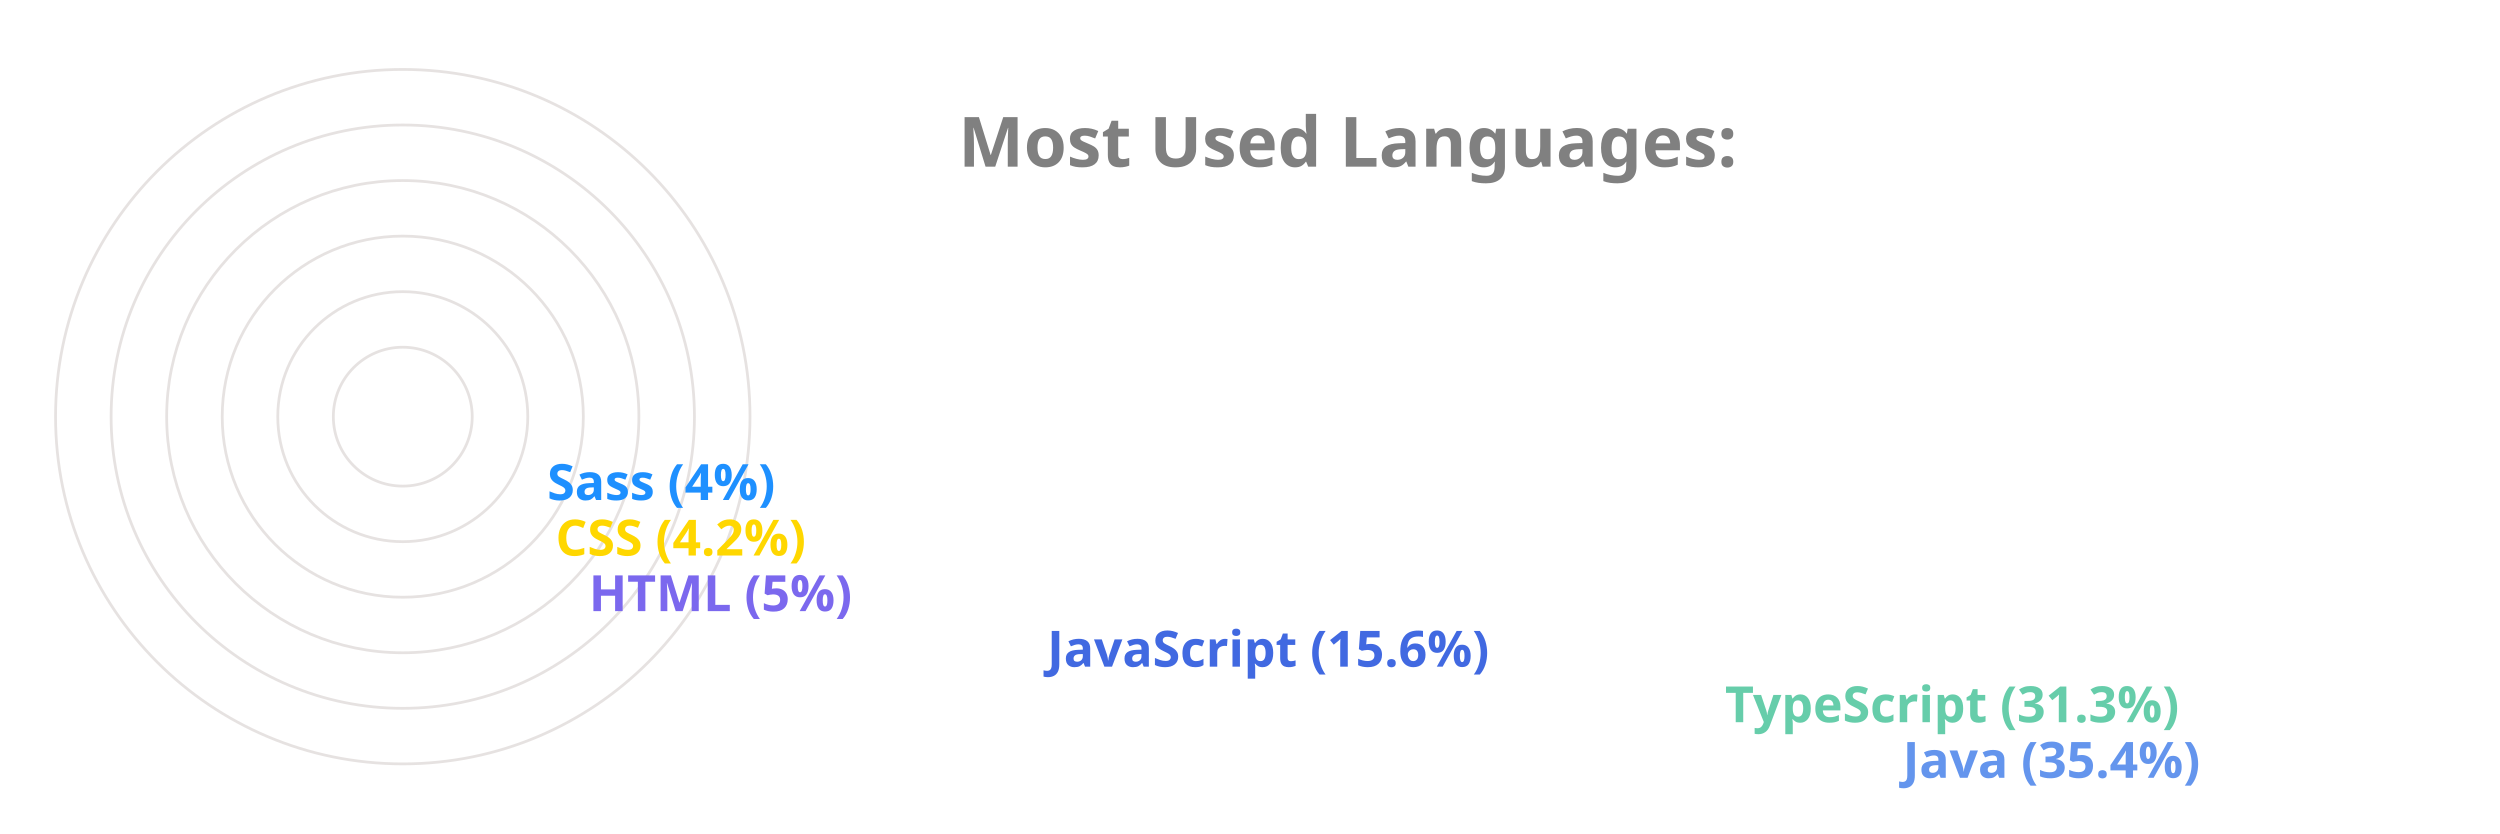
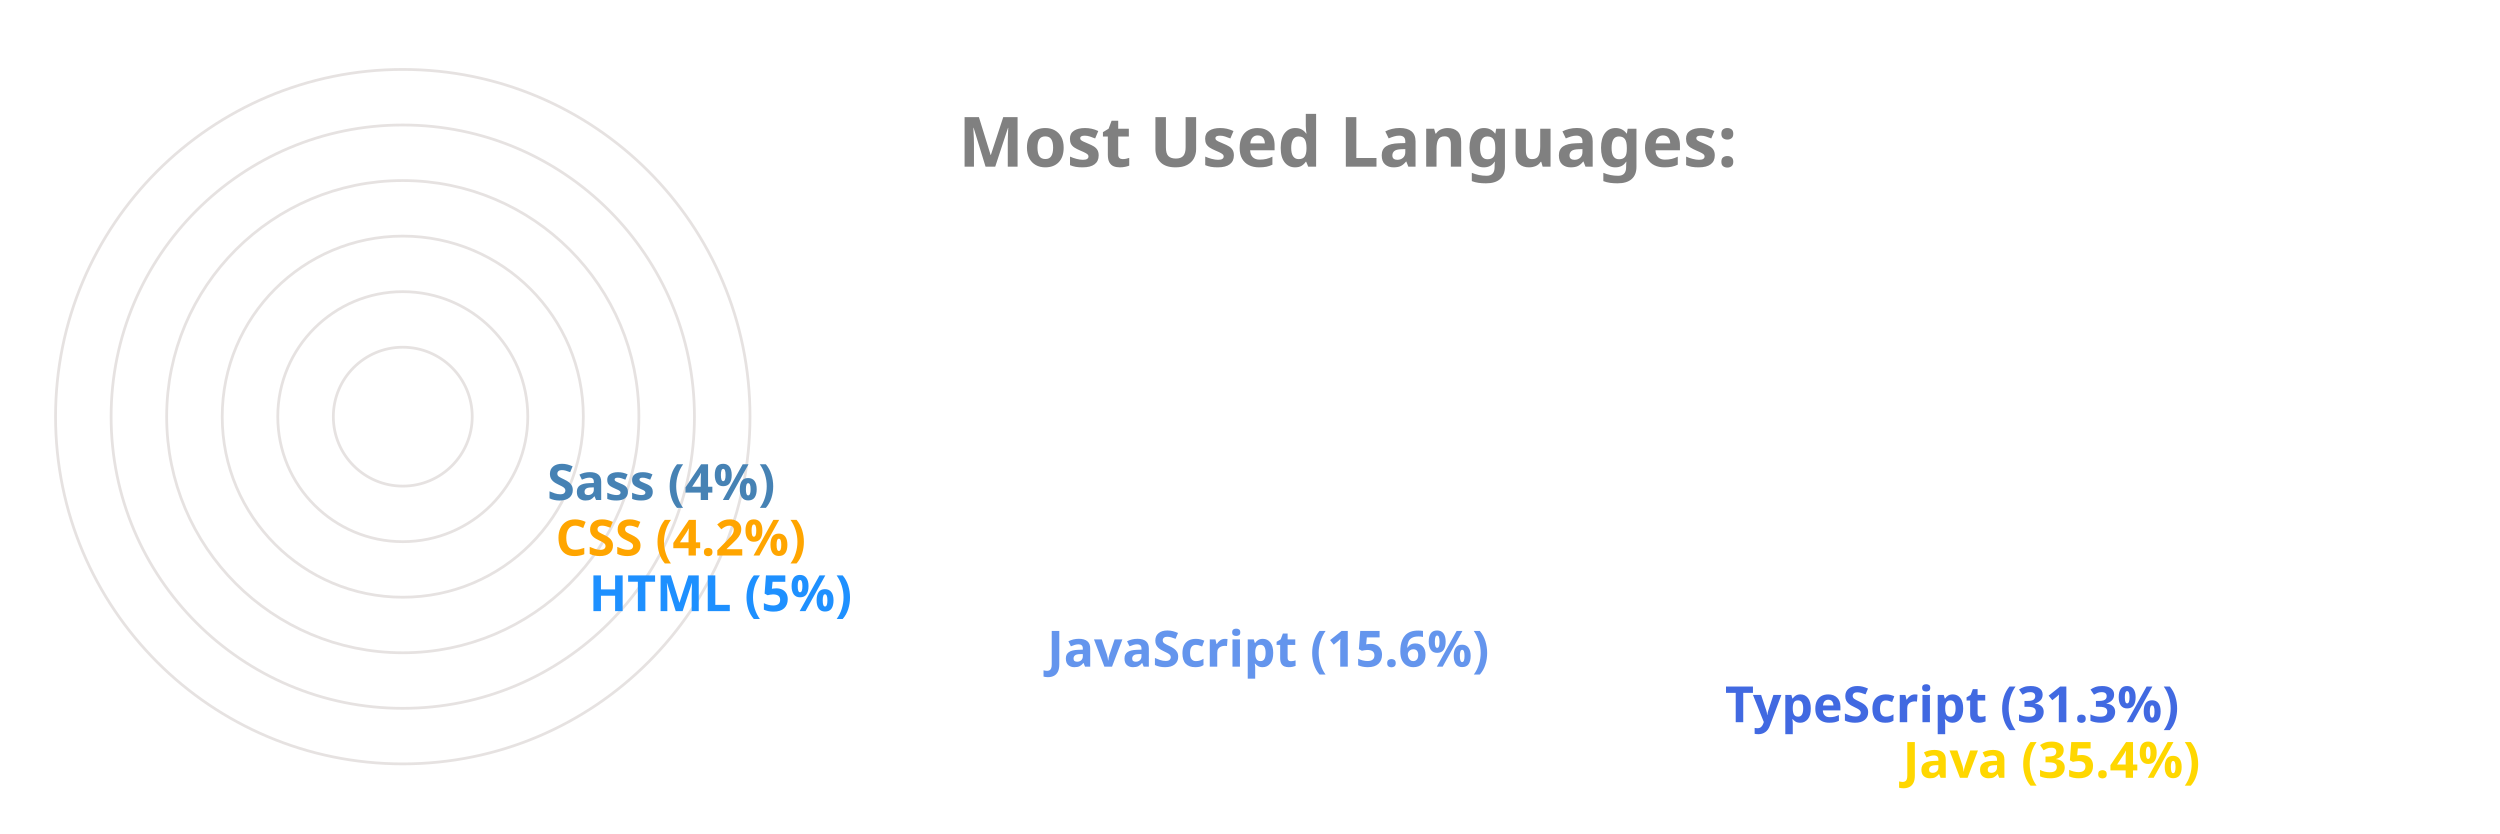
<svg xmlns="http://www.w3.org/2000/svg" viewBox="0 0 650 300" height="200px" width="600px">
  <style>
		.label {
			font: bold 25px sans-serif;
			color: #404040;
			-webkit-text-stroke: 1px white;
	  	}
		.name {
			font: bold 18px sans-serif;
			color: #404040;
	  	}

		.line {
			stroke-dasharray: 1000;
			stroke-dashoffset: 1000;
			animation: dash 3.5s ease-in-out forwards;	
			animation-iteration-count: infinite;
			animation-direction: alternate-reverse;
		}

		.path {
			stroke-dasharray: 1000;
			stroke-dashoffset: 1000;
			animation: dash 3.5s ease-in-out forwards;	
			animation-iteration-count: infinite;
			animation-direction: alternate-reverse;
		}
		  
		@keyframes dash {
			to {
				stroke-dashoffset: 0;
			}
		}

	</style>
  <g stroke="#E6E2E1" fill="none" stroke-width="1">
    <circle cx="20" cy="150" r="125" />
    <circle cx="20" cy="150" r="105" />
    <circle cx="20" cy="150" r="85" />
    <circle cx="20" cy="150" r="65" />
    <circle cx="20" cy="150" r="45" />
    <circle cx="20" cy="150" r="25" />
  </g>
  <g fill="none" stroke-width="20" class="line">
-     <line x2="550" y2="275" x1="20" y1="275" stroke="CornflowerBlue" />
-     <line x2="486" y2="255" x1="20" y1="255" stroke="MediumAquaMarine" />
-     <line x2="242" y2="235" x1="20" y1="235" stroke="RoyalBlue" />
-     <line x2="77" y2="215" x1="20" y1="215" stroke="MediumSlateBlue" />
-     <line x2="65" y2="195" x1="20" y1="195" stroke="Gold" />
-     <line x2="62" y2="175" x1="20" y1="175" stroke="DodgerBlue" />
+     <line x2="550" y2="275" x1="20" y1="275" stroke="Gold" />
+     <line x2="486" y2="255" x1="20" y1="255" stroke="RoyalBlue" />
+     <line x2="242" y2="235" x1="20" y1="235" stroke="CornflowerBlue" />
+     <line x2="77" y2="215" x1="20" y1="215" stroke="DodgerBlue" />
+     <line x2="65" y2="195" x1="20" y1="195" stroke="Orange" />
+     <line x2="62" y2="175" x1="20" y1="175" stroke="SteelBlue" />
  </g>
  <g fill="none" stroke-width="20" stroke-linecap="round" class="path">
-     <path d="M 20 275 A 125 125 45 0 1 -82 78" stroke="CornflowerBlue" />
-     <path d="M 20 255 A 105 105 45 0 1 -70 95" stroke="MediumAquaMarine" />
-     <path d="M 20 235 A 85 85 45 0 1 -61 126" stroke="RoyalBlue" />
-     <path d="M 20 215 A 65 65 45 0 1 -44 144" stroke="MediumSlateBlue" />
-     <path d="M 20 195 A 45 45 45 0 1 -24 146" stroke="Gold" />
-     <path d="M 20 175 A 25 25 45 0 1 -4 148" stroke="DodgerBlue" />
+     <path d="M 20 275 A 125 125 45 0 1 -82 78" stroke="Gold" />
+     <path d="M 20 255 A 105 105 45 0 1 -70 95" stroke="RoyalBlue" />
+     <path d="M 20 235 A 85 85 45 0 1 -61 126" stroke="CornflowerBlue" />
+     <path d="M 20 215 A 65 65 45 0 1 -44 144" stroke="DodgerBlue" />
+     <path d="M 20 195 A 45 45 45 0 1 -24 146" stroke="Orange" />
+     <path d="M 20 175 A 25 25 45 0 1 -4 148" stroke="SteelBlue" />
  </g>
  <g class="name">
-     <text x="560" y="280" fill="CornflowerBlue">Java (35.4%)</text>
-     <text x="496" y="260" fill="MediumAquaMarine">TypeScript (31.3%)</text>
-     <text x="252" y="240" fill="RoyalBlue">JavaScript (15.6%)</text>
-     <text x="87" y="220" fill="MediumSlateBlue">HTML (5%)</text>
-     <text x="75" y="200" fill="Gold">CSS (4.2%)</text>
-     <text x="72" y="180" fill="DodgerBlue">Sass (4%)</text>
+     <text x="560" y="280" fill="Gold">Java (35.4%)</text>
+     <text x="496" y="260" fill="RoyalBlue">TypeScript (31.3%)</text>
+     <text x="252" y="240" fill="CornflowerBlue">JavaScript (15.6%)</text>
+     <text x="87" y="220" fill="DodgerBlue">HTML (5%)</text>
+     <text x="75" y="200" fill="Orange">CSS (4.2%)</text>
+     <text x="72" y="180" fill="SteelBlue">Sass (4%)</text>
  </g>
  <g class="label">
    <text x="220" y="60" fill="grey">Most Used Languages:</text>
  </g>
</svg>
